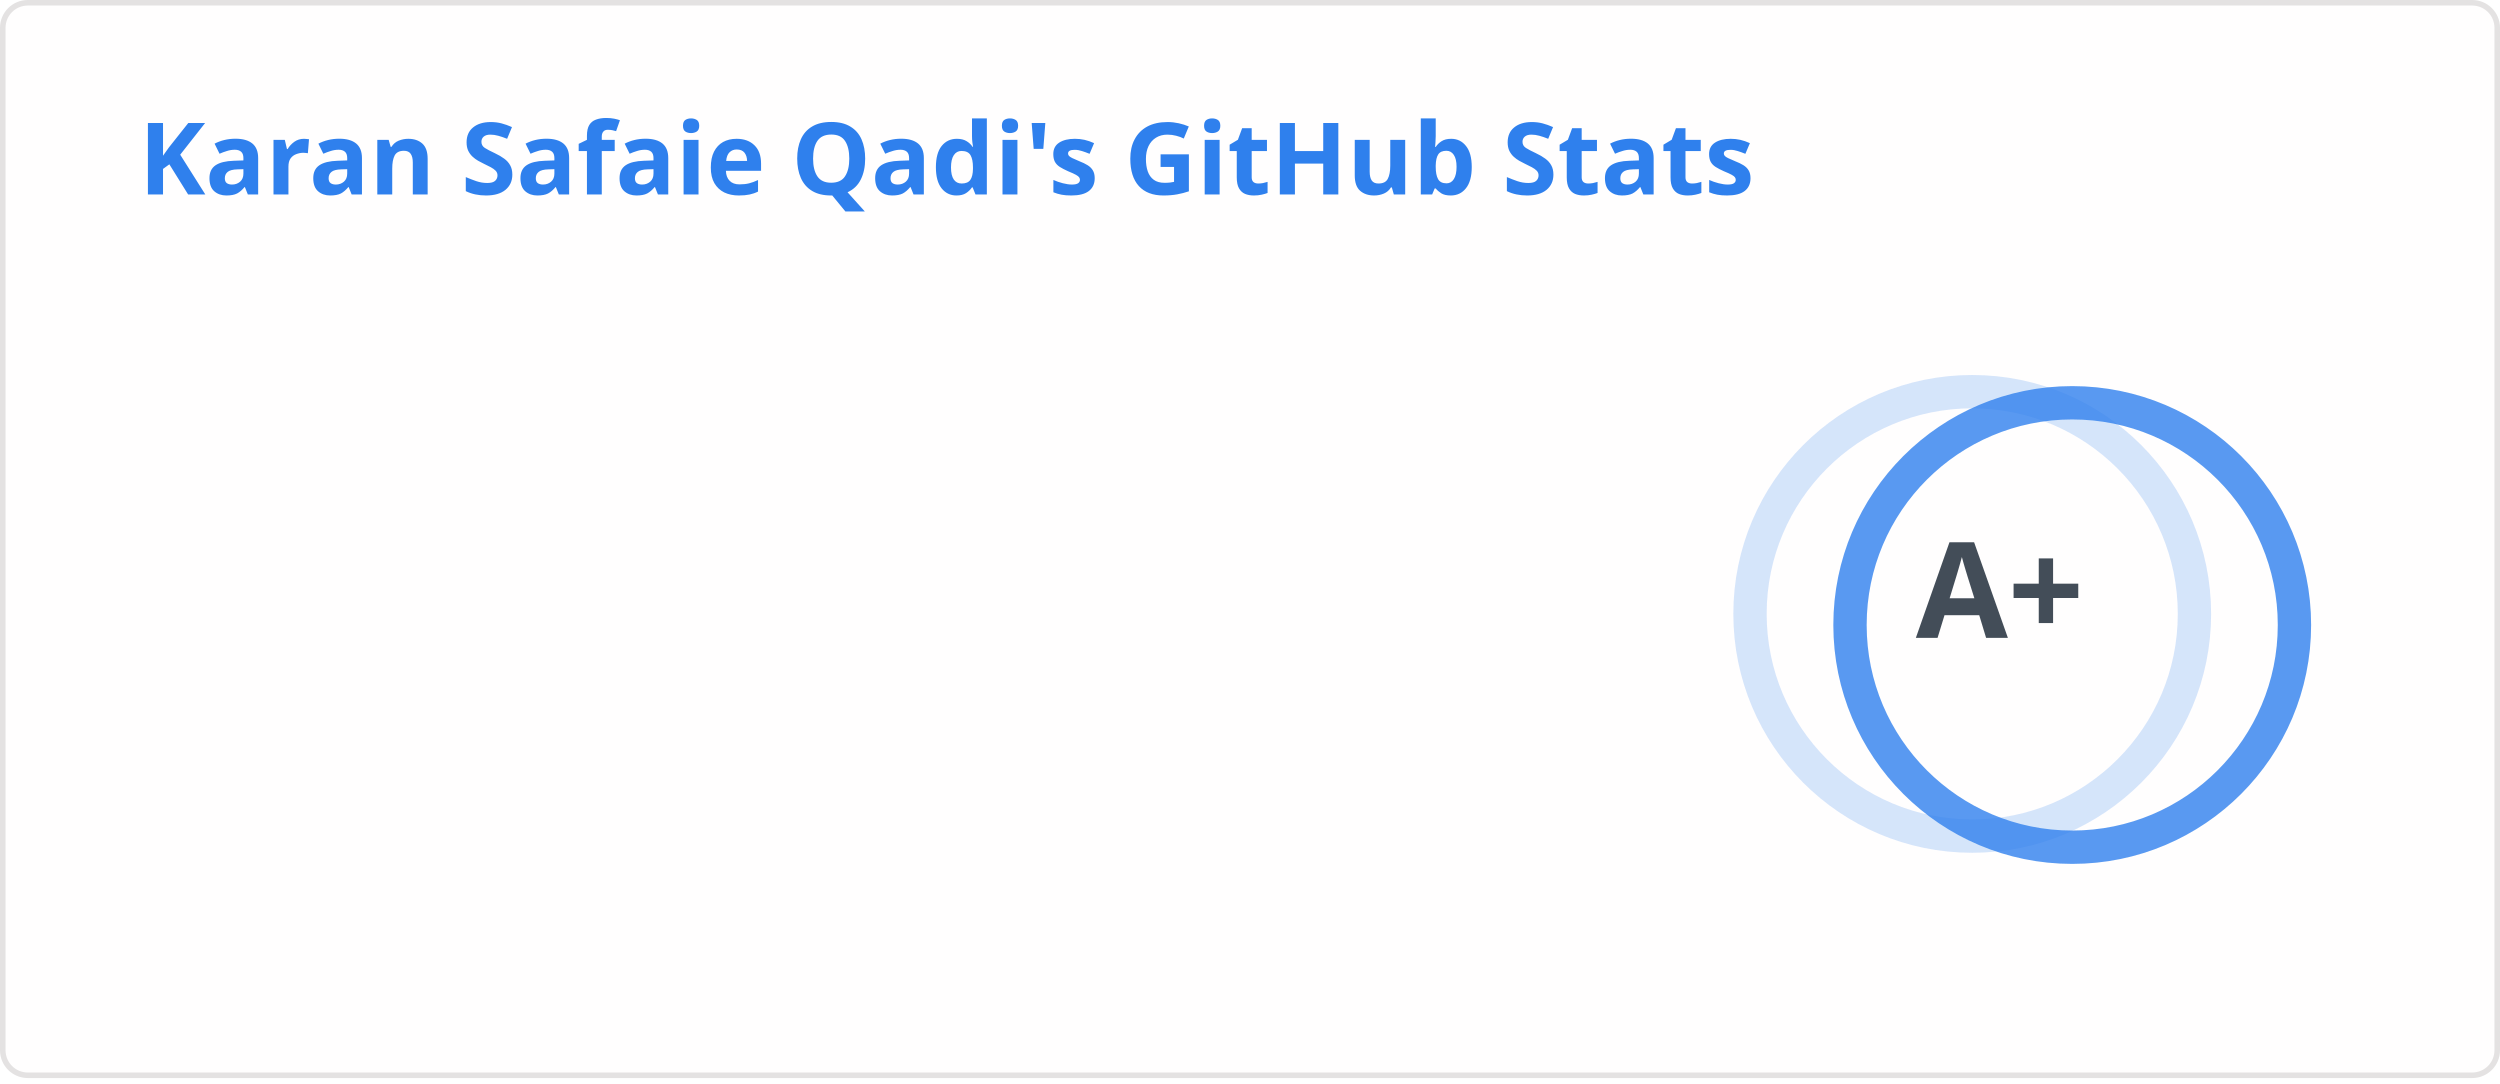
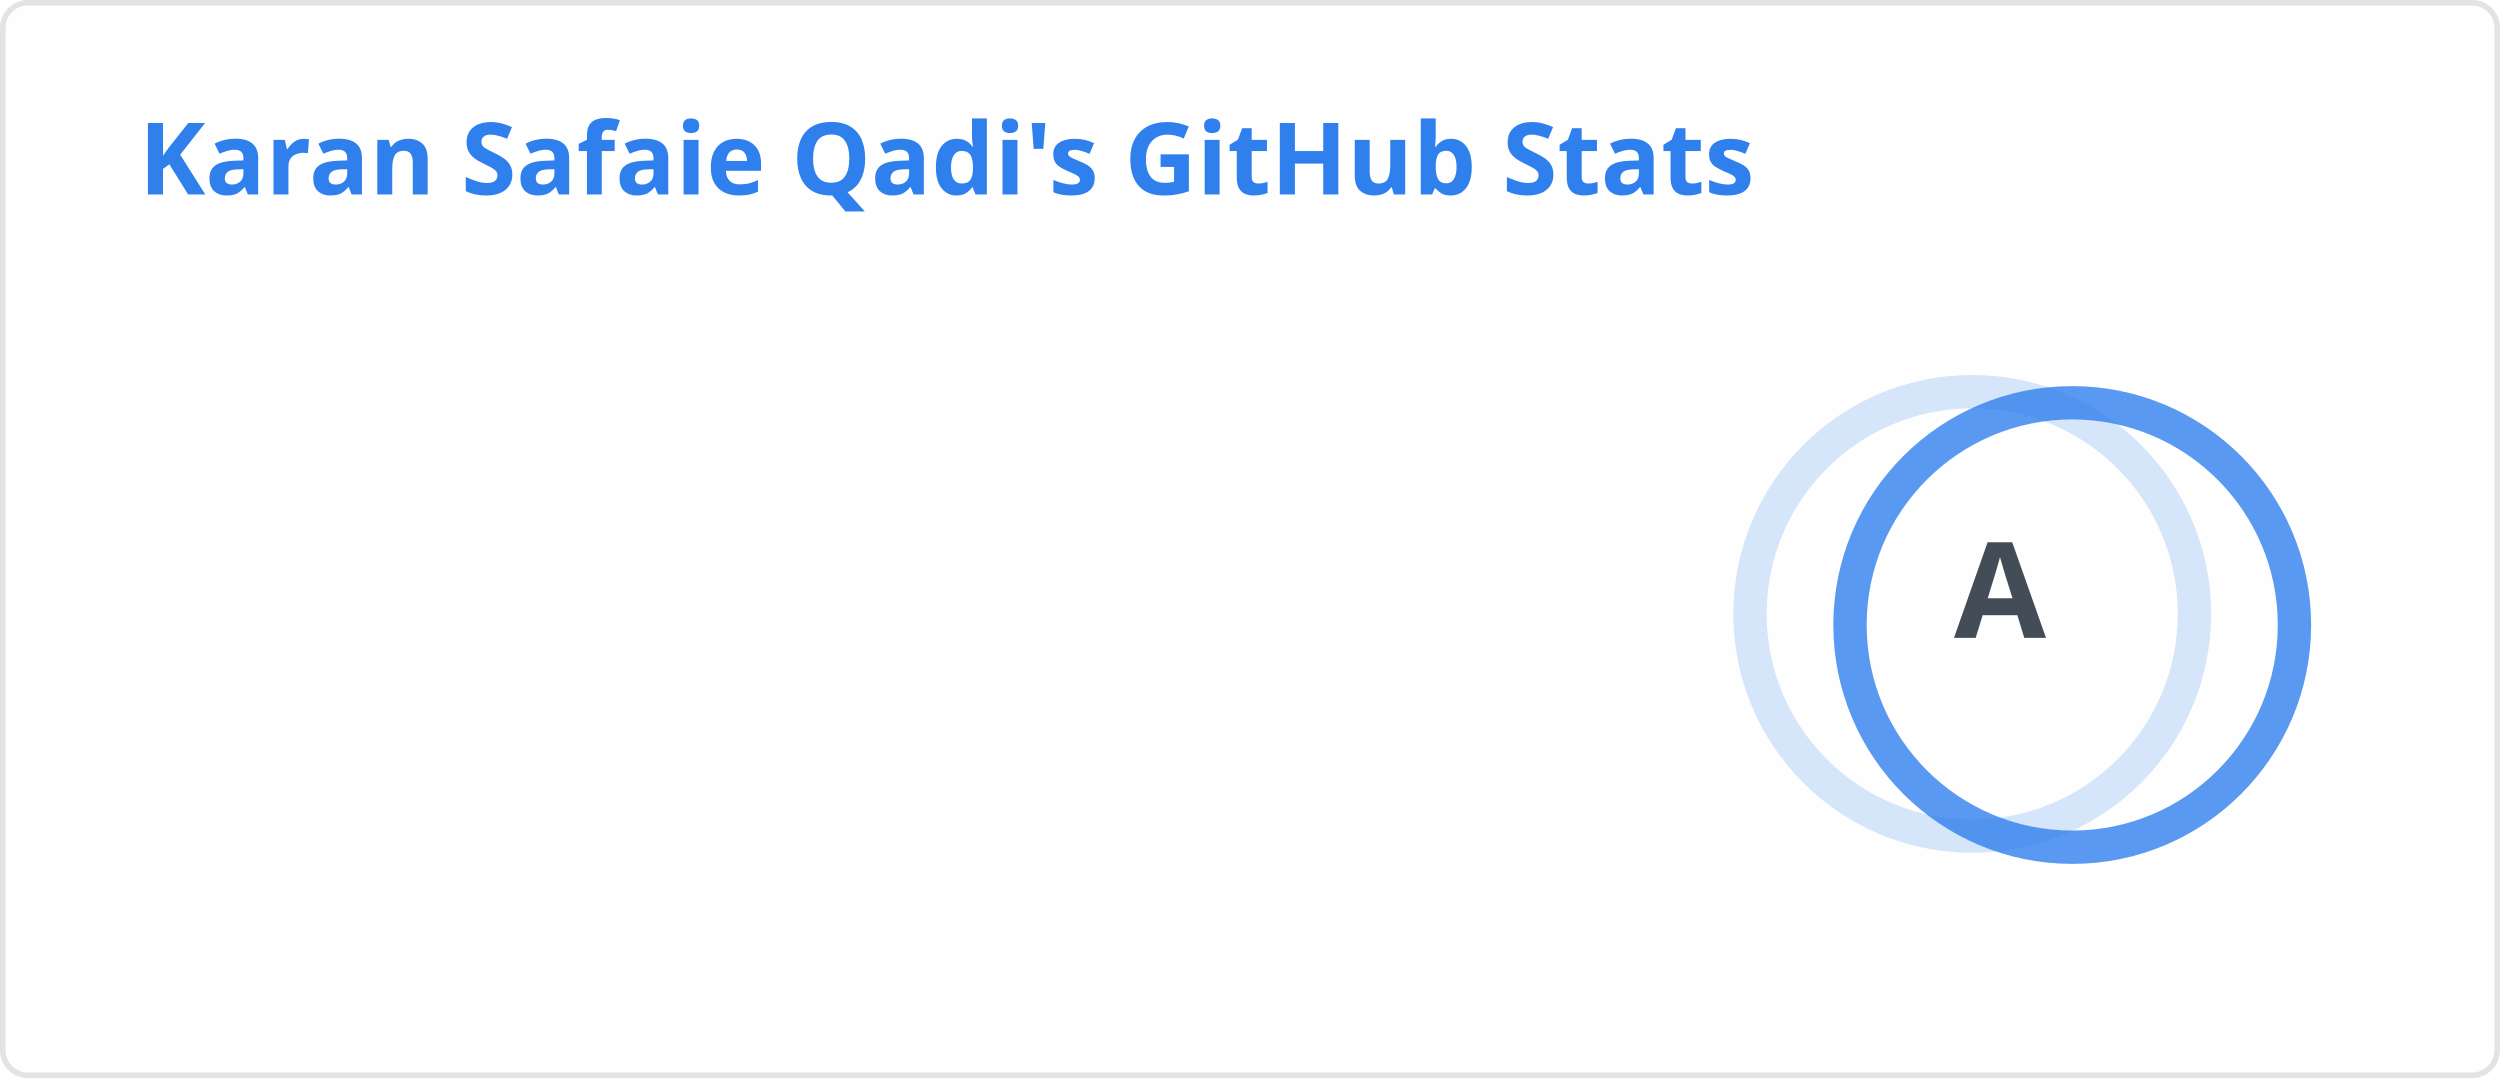
<svg xmlns="http://www.w3.org/2000/svg" width="450" height="195" viewBox="0 0 450 195" fill="none" role="img" aria-labelledby="descId">
  <style>
    
    .header {
      font: 600 18px 'Segoe UI', Ubuntu, Sans-Serif;
      fill: #2f80ed;
      animation: fadeInAnimation 0.8s ease-in-out forwards;
    }
    @supports(-moz-appearance: auto) {
      .header { font-size: 15.5px; }
    }
    .stat {
      font: 600 14px 'Segoe UI', Ubuntu, "Helvetica Neue", Sans-Serif;
      fill: #434d58;
    }
    @supports(-moz-appearance: auto) {
      .stat { font-size: 12px; }
    }
    .stagger {
      opacity: 0;
      animation: fadeInAnimation 0.3s ease-in-out forwards;
    }
    .rank-text {
      font: 800 24px 'Segoe UI', Ubuntu, Sans-Serif;
      fill: #434d58;
      animation: scaleInAnimation 0.3s ease-in-out forwards;
    }
    .rank-circle-rim {
      stroke: #2f80ed;
      fill: none;
      stroke-width: 6;
      opacity: 0.2;
    }
    .rank-circle {
      stroke: #2f80ed;
      stroke-dasharray: 251.327;
      fill: none;
      stroke-width: 6;
      stroke-linecap: round;
      opacity: 0.8;
      transform-origin: -10px 8px;
      transform: rotate(-90deg);
      animation: rankAnimation 1s forwards ease-in-out;
    }
    .icon {
      fill: #4c71f2;
    }
    
    @keyframes scaleInAnimation {
      from { transform: translate(-5px, 5px) scale(0); }
      to { transform: translate(-5px, 5px) scale(1); }
    }
    @keyframes fadeInAnimation {
      from { opacity: 0; }
      to { opacity: 1; }
    }
    @keyframes rankAnimation {
      from { stroke-dashoffset: 251.327; }
-       to { stroke-dashoffset: 23.349; }
+       to { stroke-dashoffset: 40.149; }
    }
  </style>
  <rect data-testid="card-bg" x="0.5" y="0.5" rx="4.5" height="99%" width="449" fill="#fffefe" stroke="#e4e2e2" stroke-opacity="1" />
  <g data-testid="card-title" transform="translate(25, 35)">
    <g transform="translate(0, 0)">
      <text x="0" y="0" class="header" data-testid="header">Karan Safaie Qadi's GitHub Stats</text>
    </g>
  </g>
  <g data-testid="main-card-body" transform="translate(0, 55)">
    <g data-testid="rank-circle" transform="translate(365, 47.5)">
      <circle class="rank-circle-rim" cx="-10" cy="8" r="40" />
      <circle class="rank-circle" cx="-10" cy="8" r="40" />
      <g class="rank-text">
-         <text x="-5" y="3" alignment-baseline="central" dominant-baseline="central" text-anchor="middle" data-testid="level-rank-icon">A+</text>
+         <text x="-5" y="3" alignment-baseline="central" dominant-baseline="central" text-anchor="middle" data-testid="level-rank-icon">A</text>
      </g>
    </g>
    <svg x="0" y="0">
      <g transform="translate(0, 0)">
        <g class="stagger" style="animation-delay: 450ms" transform="translate(25, 0)">
          <text class="stat bold" y="12.5">Total Stars Earned:</text>
-           <text class="stat bold" x="199.01" y="12.5" data-testid="stars">231</text>
+           <text class="stat bold" x="199.01" y="12.5" data-testid="stars">101</text>
        </g>
      </g>
      <g transform="translate(0, 25)">
        <g class="stagger" style="animation-delay: 600ms" transform="translate(25, 0)">
          <text class="stat bold" y="12.5">Total Contributions:</text>
          <text class="stat bold" x="199.01" y="12.5" data-testid="commits">7.3K</text>
        </g>
      </g>
      <g transform="translate(0, 50)">
        <g class="stagger" style="animation-delay: 750ms" transform="translate(25, 0)">
          <text class="stat bold" y="12.5">Total PRs:</text>
          <text class="stat bold" x="199.01" y="12.5" data-testid="prs">491</text>
        </g>
      </g>
      <g transform="translate(0, 75)">
        <g class="stagger" style="animation-delay: 900ms" transform="translate(25, 0)">
          <text class="stat bold" y="12.5">Total Issues:</text>
          <text class="stat bold" x="199.01" y="12.5" data-testid="issues">305</text>
        </g>
      </g>
      <g transform="translate(0, 100)">
        <g class="stagger" style="animation-delay: 1050ms" transform="translate(25, 0)">
          <text class="stat bold" y="12.5">Contributed to (last year):</text>
          <text class="stat bold" x="199.01" y="12.5" data-testid="contribs">4</text>
        </g>
      </g>
    </svg>
  </g>
</svg>
